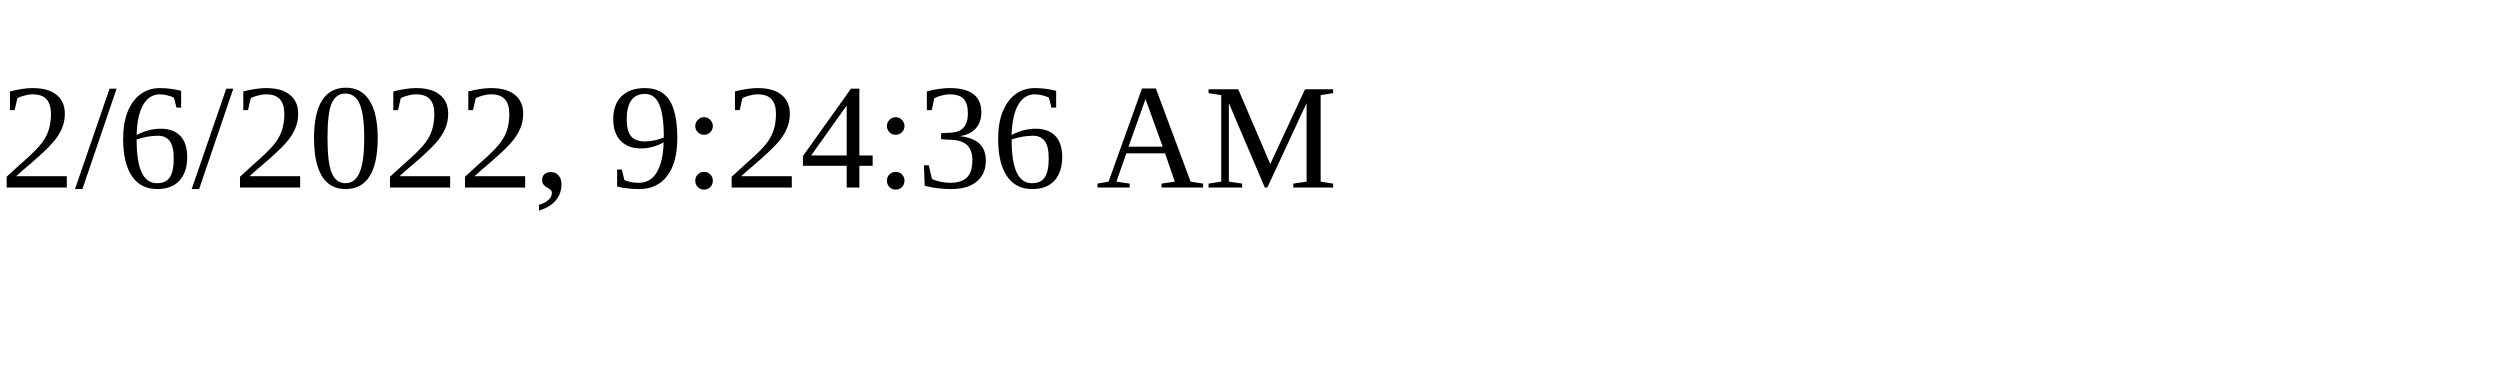
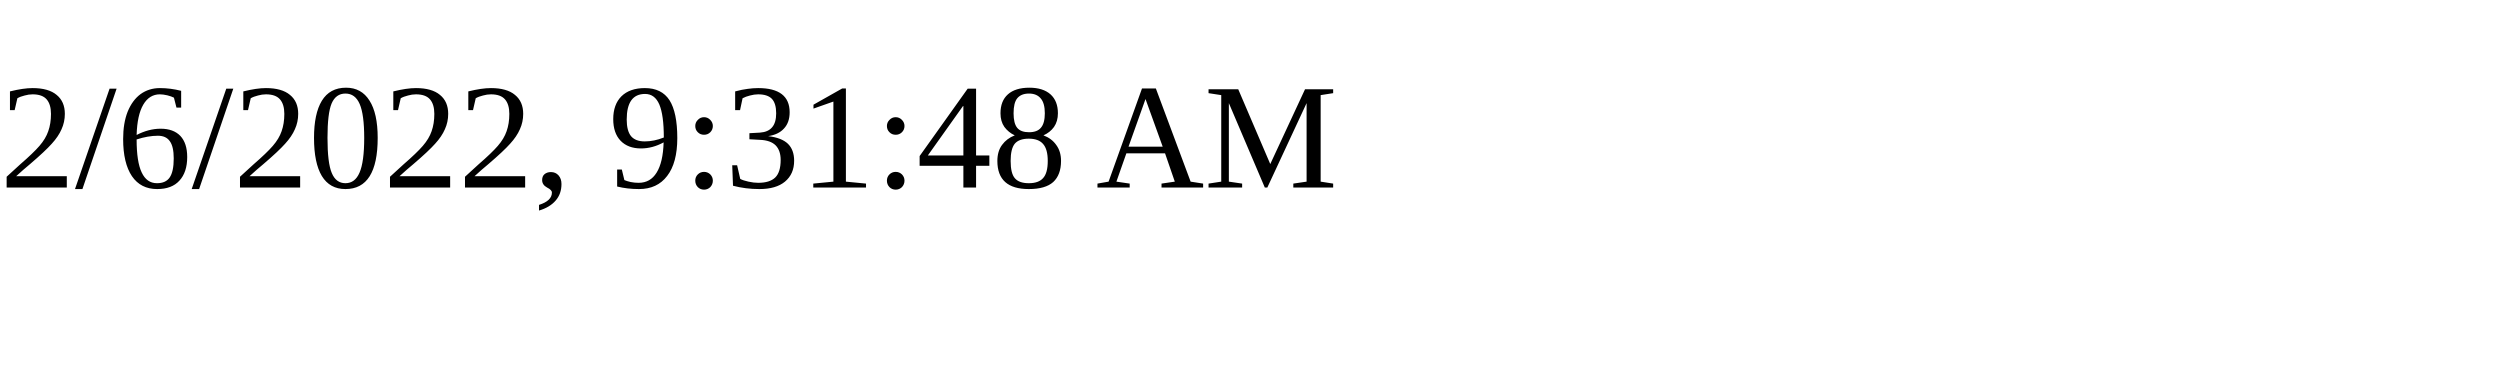
<svg xmlns="http://www.w3.org/2000/svg" height="30" width="200">
-   <text x="0" y="15">2/6/2022, 9:24:36 AM</text>
+   <text x="0" y="15">2/6/2022, 9:31:48 AM</text>
</svg>
